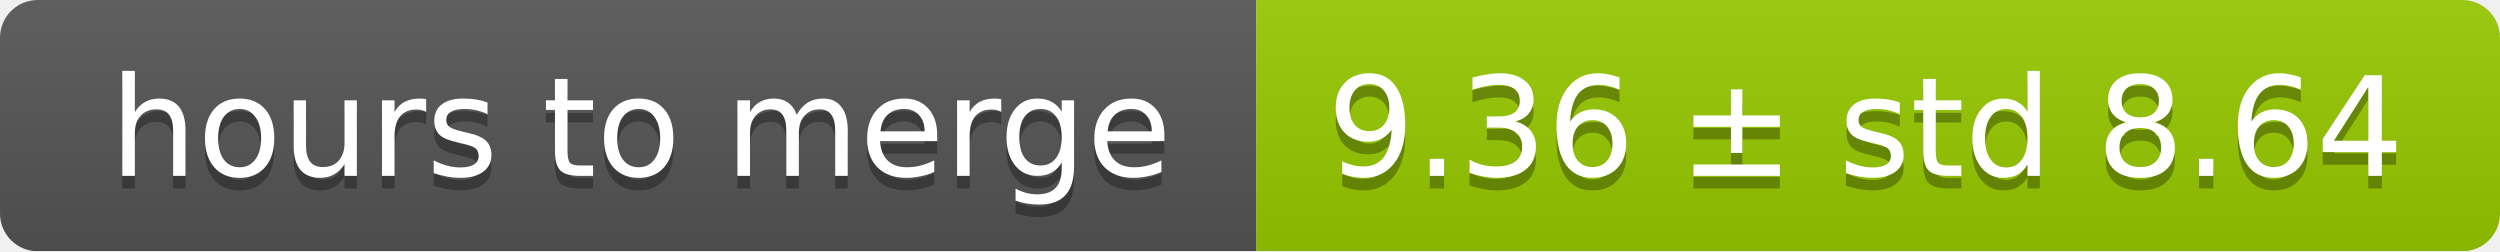
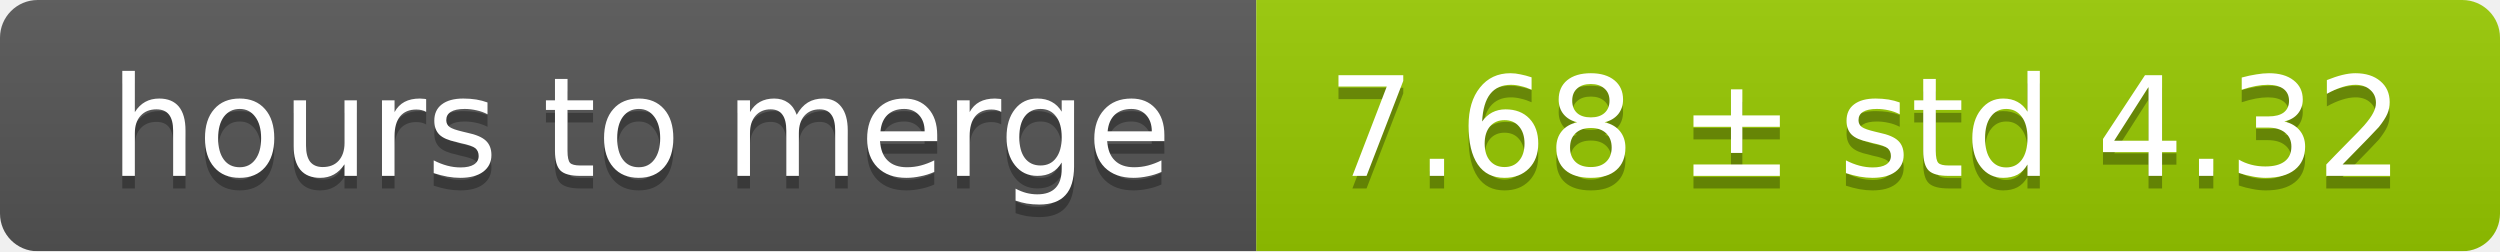
<svg xmlns="http://www.w3.org/2000/svg" width="199" height="20">
  <linearGradient id="smooth" x2="0" y2="100%">
    <stop offset="0" stop-color="#bbb" stop-opacity=".1" />
    <stop offset="1" stop-opacity=".1" />
  </linearGradient>
  <mask id="round">
    <rect width="199" height="20" rx="3" fill="#fff" />
  </mask>
  <g mask="url(#round)">
    <rect width="100" height="20" fill="#555" />
    <rect x="100" width="99" height="20" fill="#97ca00" />
    <rect width="199" height="20" fill="url(#smooth)" />
  </g>
  <g fill="#fff" text-anchor="middle" font-family="DejaVu Sans,Verdana,Geneva,sans-serif" font-size="11">
    <text x="51" y="15" fill="#010101" fill-opacity=".3">hours to merge</text>
    <text x="51" y="14">hours to merge</text>
-     <text x="148.5" y="15" fill="#010101" fill-opacity=".3">9.36 ± std 8.64</text>
-     <text x="148.5" y="14">9.36 ± std 8.64</text>
+     <text x="148.5" y="15" fill="#010101" fill-opacity=".3">7.68 ± std 4.32</text>
+     <text x="148.5" y="14">7.68 ± std 4.32</text>
  </g>
</svg>
